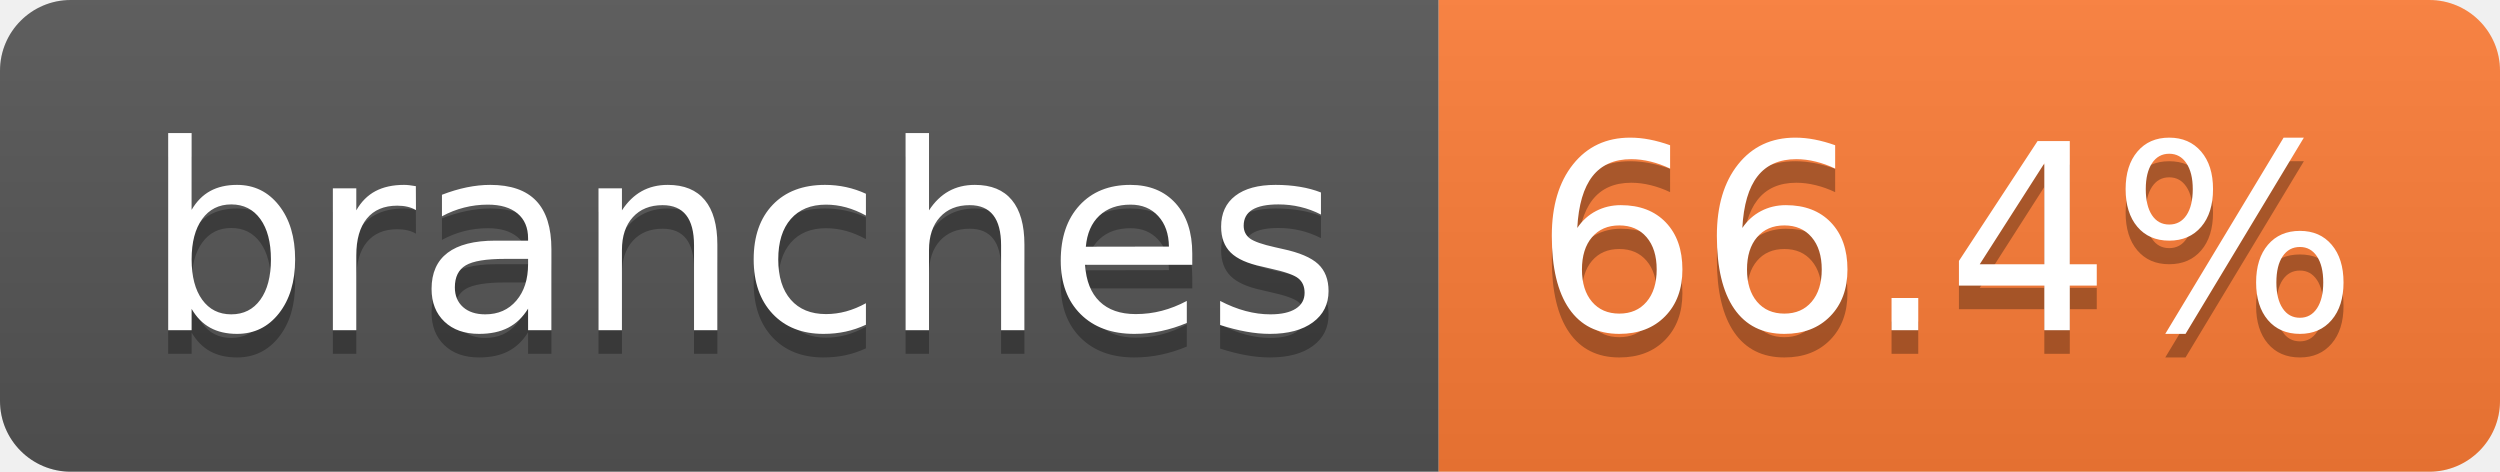
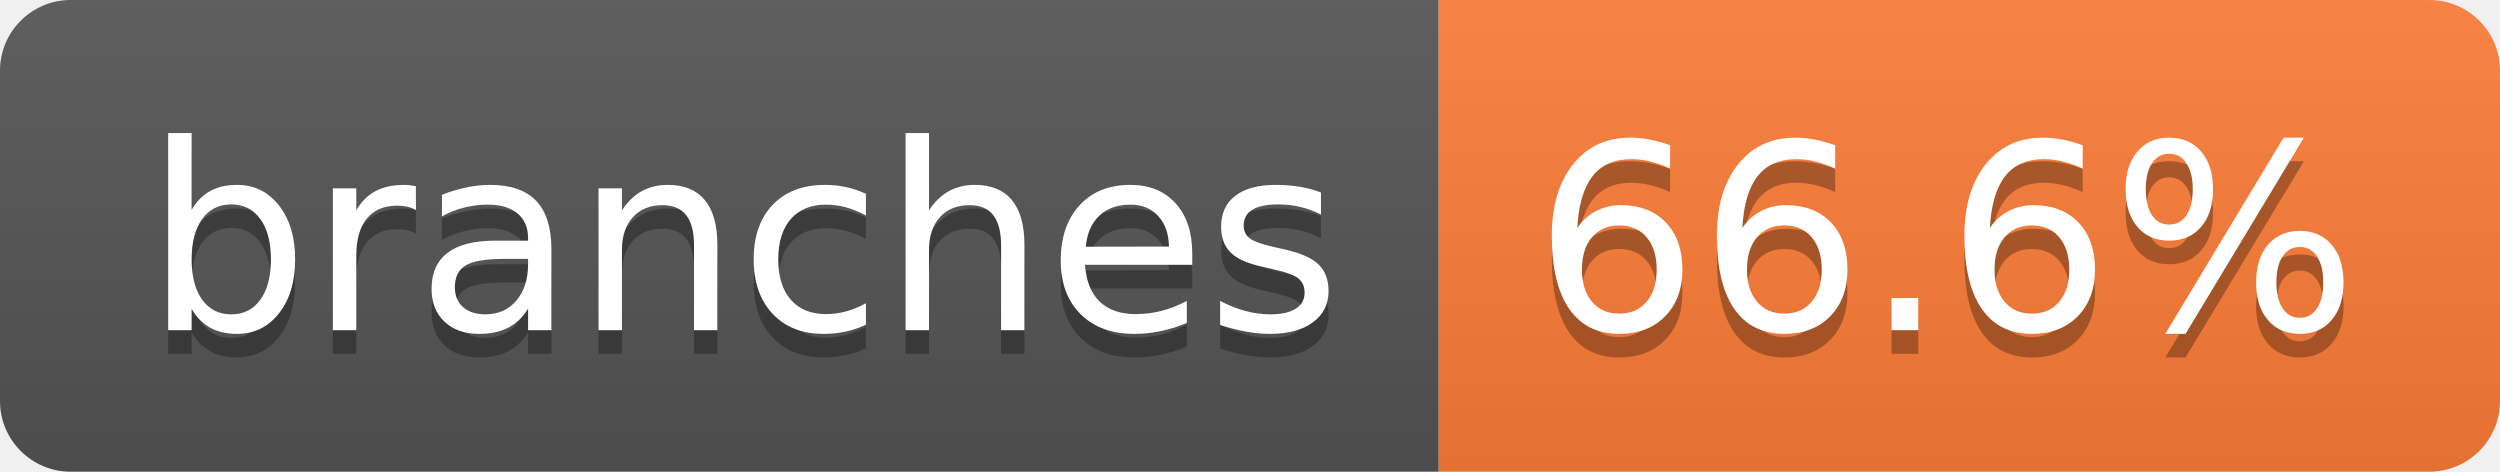
- <svg xmlns="http://www.w3.org/2000/svg" width="106" height="20" role="img" aria-label="branches: 66.4%">
+ <svg xmlns="http://www.w3.org/2000/svg" width="106" height="20" role="img" aria-label="branches: 66.6%">
  <linearGradient id="s" x2="0" y2="100%">
    <stop offset="0" stop-color="#bbb" stop-opacity=".1" />
    <stop offset="1" stop-opacity=".1" />
  </linearGradient>
  <clipPath id="r">
    <rect width="106" height="20" rx="3" fill="#fff" />
  </clipPath>
  <g clip-path="url(#r)">
    <rect width="61" height="20" fill="#555" />
    <rect x="61" width="45" height="20" fill="#fe7d37" />
    <rect width="106" height="20" fill="url(#s)" />
  </g>
  <g fill="#fff" text-anchor="middle" font-family="Verdana,Geneva,DejaVu Sans,sans-serif" text-rendering="geometricPrecision" font-size="110">
    <text aria-hidden="true" x="315" y="150" fill="#010101" fill-opacity=".3" transform="scale(.1)" textLength="507">branches</text>
    <text x="315" y="140" transform="scale(.1)" fill="#fff" textLength="507">branches</text>
-     <text aria-hidden="true" x="825" y="150" fill="#010101" fill-opacity=".3" transform="scale(.1)" textLength="350">66.4%</text>
-     <text x="825" y="140" transform="scale(.1)" fill="#fff" textLength="350">66.4%</text>
+     <text aria-hidden="true" x="825" y="150" fill="#010101" fill-opacity=".3" transform="scale(.1)" textLength="350">66.6%</text>
+     <text x="825" y="140" transform="scale(.1)" fill="#fff" textLength="350">66.6%</text>
  </g>
</svg>
